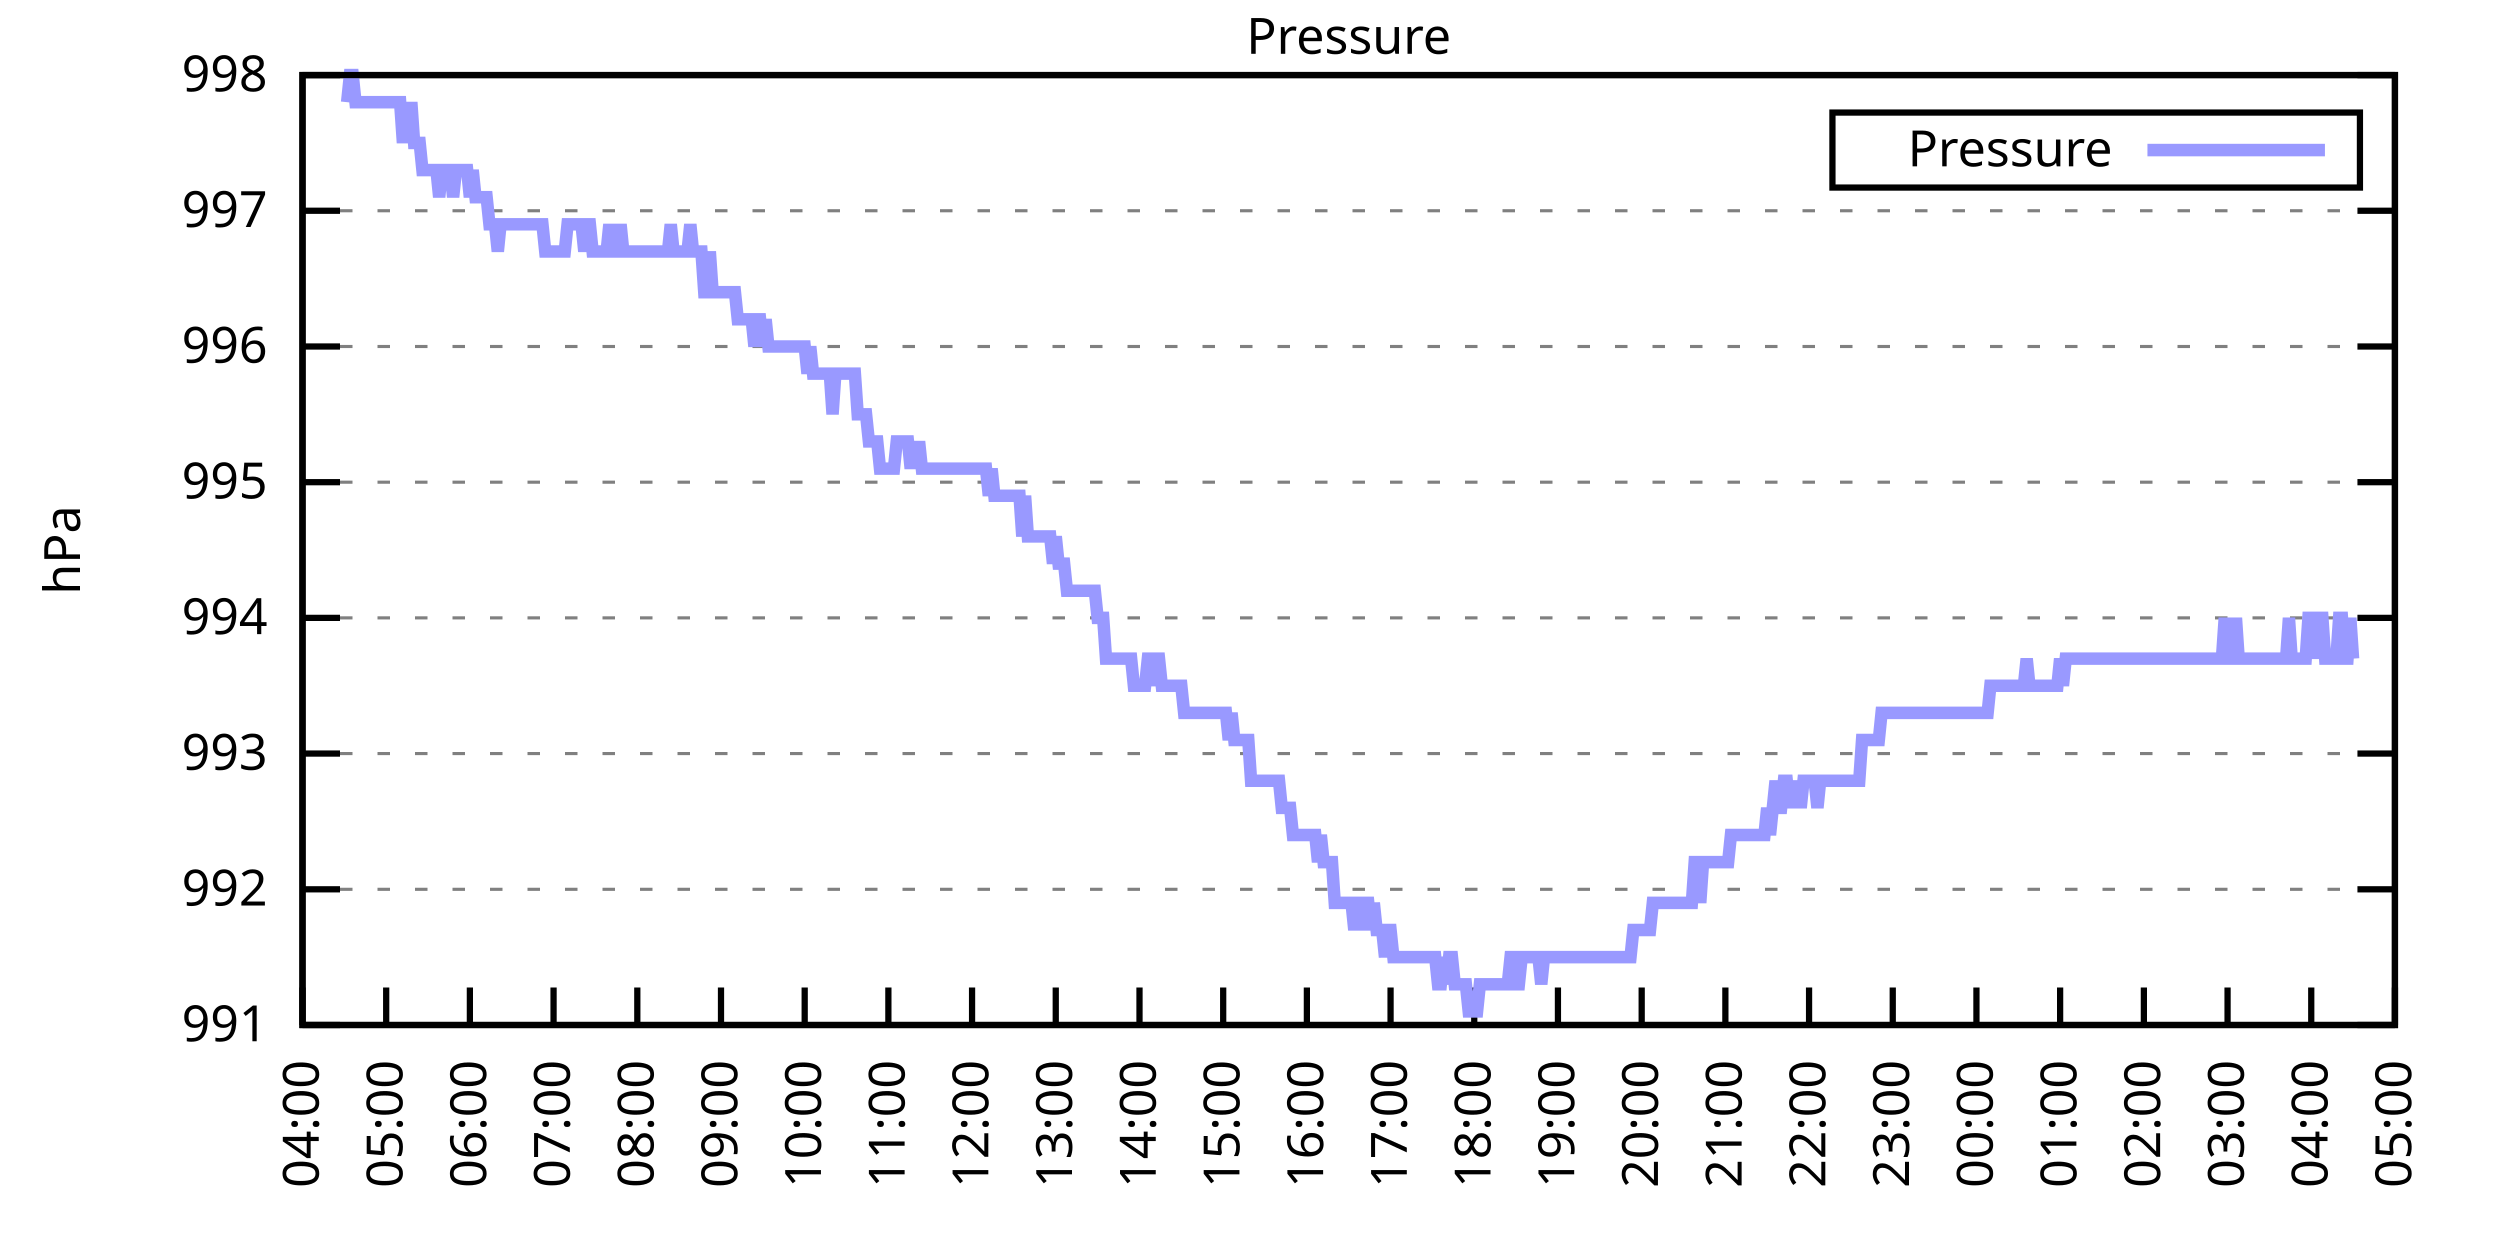
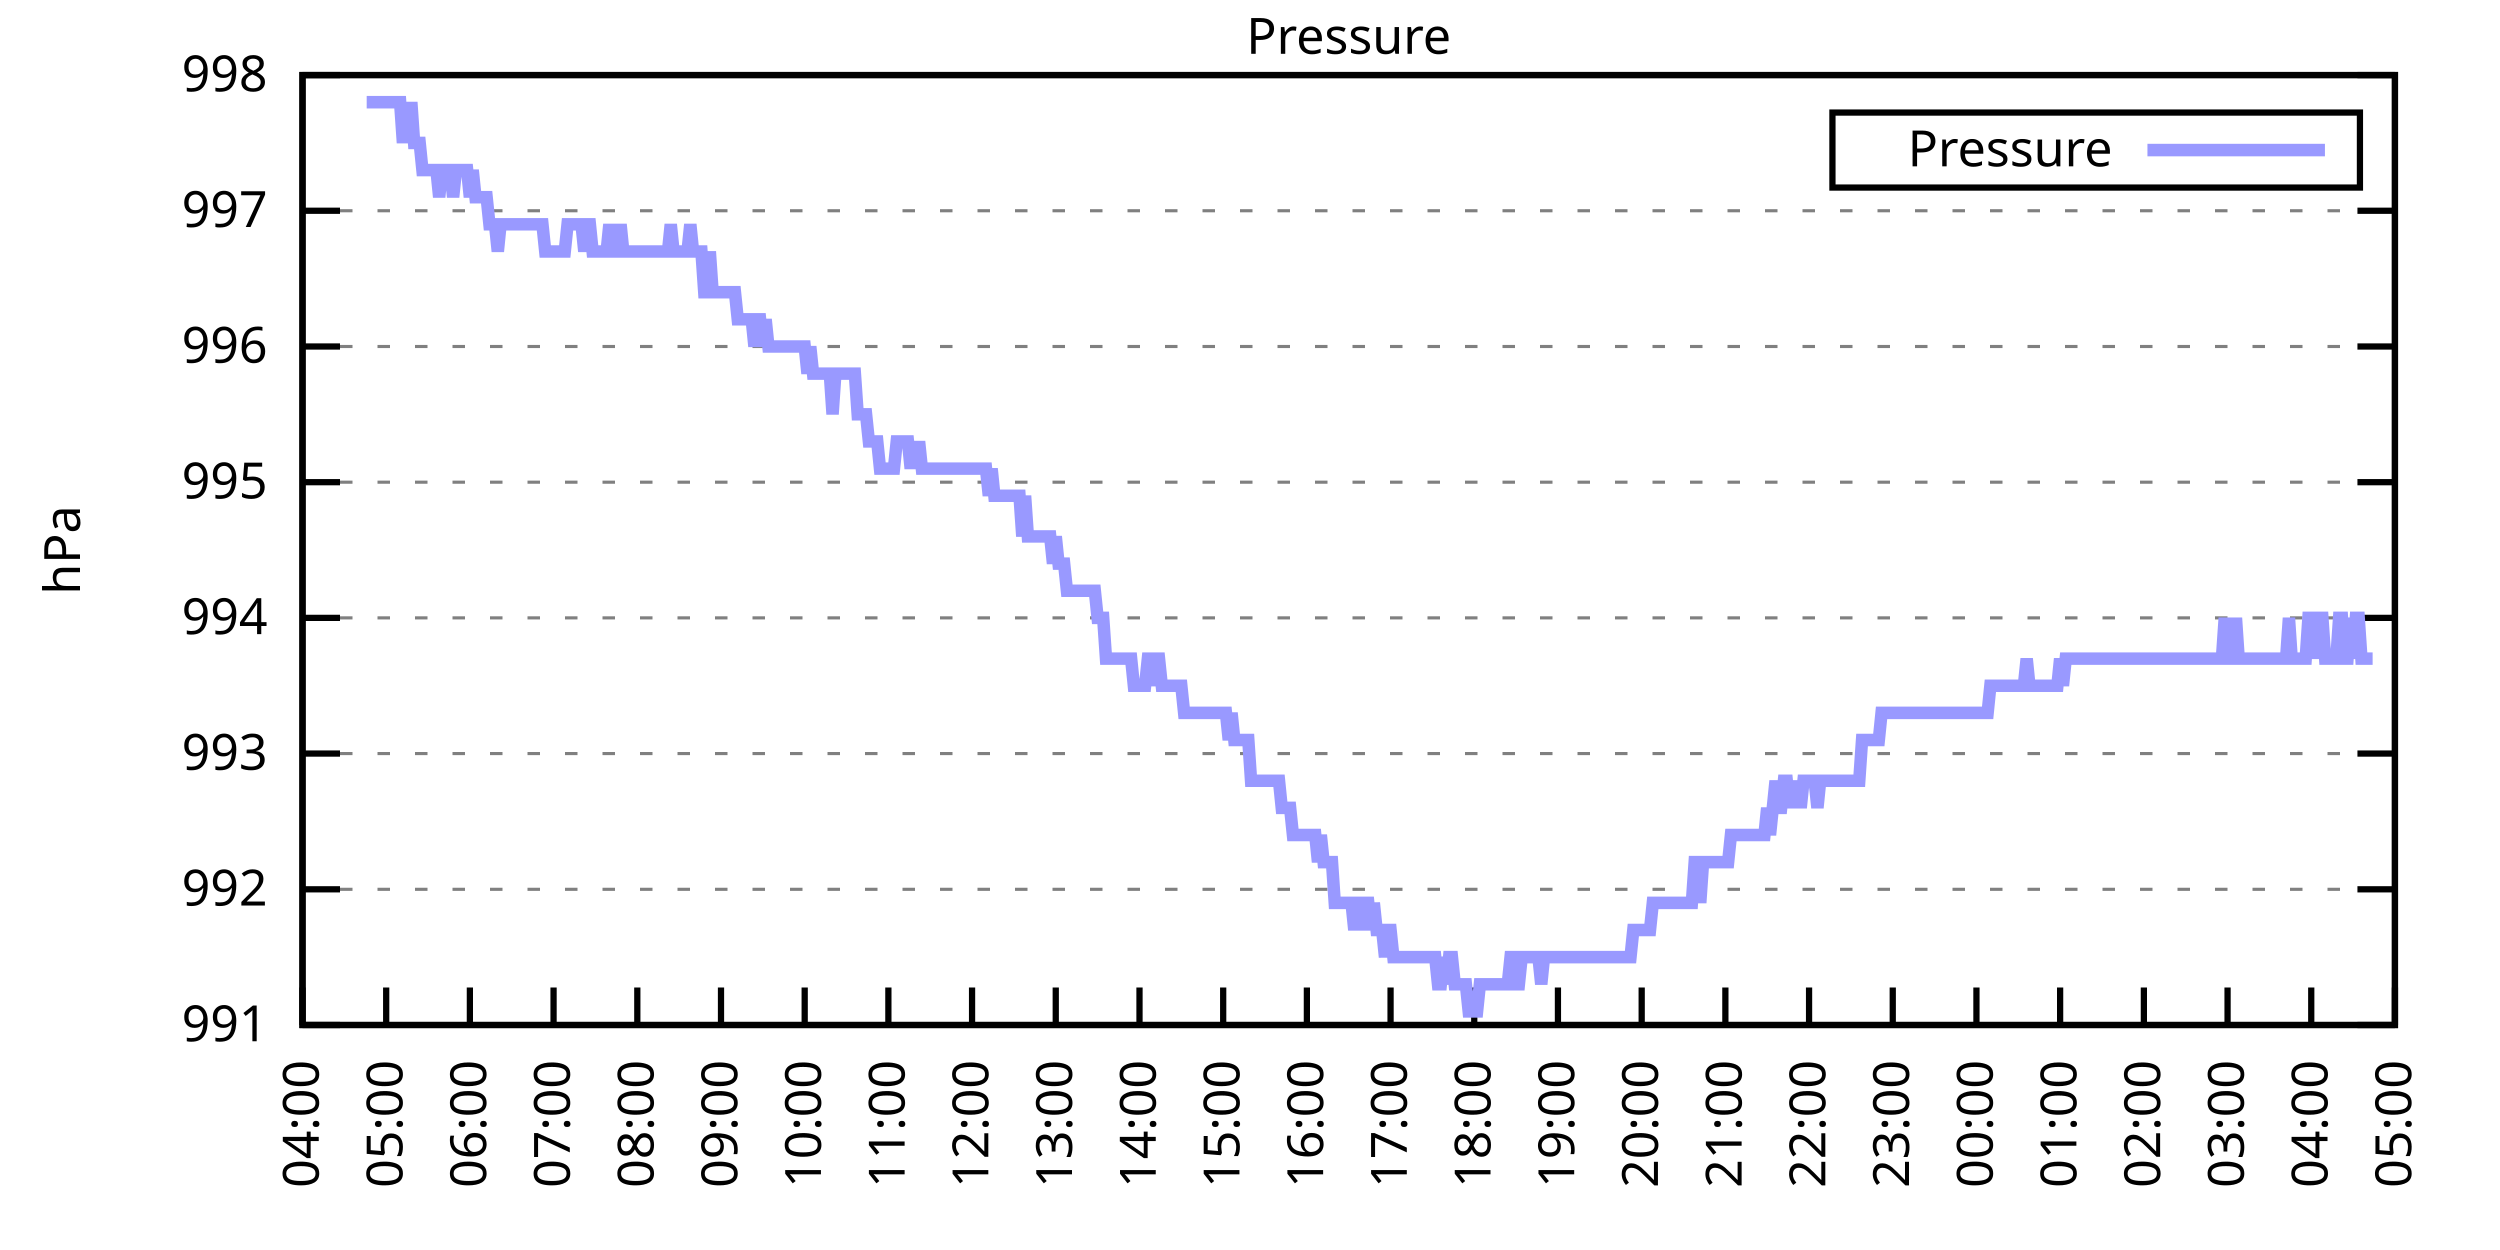
<svg xmlns="http://www.w3.org/2000/svg" xmlns:xlink="http://www.w3.org/1999/xlink" width="400" height="200" viewBox="0 0 400 200">
  <g id="gnuplot_canvas">
    <rect x="0" y="0" width="400" height="200" fill="none" />
    <defs>
      <circle id="gpDot" r="0.5" stroke-width="0.5" stroke="currentColor" />
      <path id="gpPt0" stroke-width="0.333" stroke="currentColor" d="M-1,0 h2 M0,-1 v2" />
      <path id="gpPt1" stroke-width="0.333" stroke="currentColor" d="M-1,-1 L1,1 M1,-1 L-1,1" />
      <path id="gpPt2" stroke-width="0.333" stroke="currentColor" d="M-1,0 L1,0 M0,-1 L0,1 M-1,-1 L1,1 M-1,1 L1,-1" />
      <rect id="gpPt3" stroke-width="0.333" stroke="currentColor" x="-1" y="-1" width="2" height="2" />
      <rect id="gpPt4" stroke-width="0.333" stroke="currentColor" fill="currentColor" x="-1" y="-1" width="2" height="2" />
      <circle id="gpPt5" stroke-width="0.333" stroke="currentColor" cx="0" cy="0" r="1" />
      <use xlink:href="#gpPt5" id="gpPt6" fill="currentColor" stroke="none" />
      <path id="gpPt7" stroke-width="0.333" stroke="currentColor" d="M0,-1.33 L-1.33,0.67 L1.33,0.67 z" />
      <use xlink:href="#gpPt7" id="gpPt8" fill="currentColor" stroke="none" />
      <use xlink:href="#gpPt7" id="gpPt9" stroke="currentColor" transform="rotate(180)" />
      <use xlink:href="#gpPt9" id="gpPt10" fill="currentColor" stroke="none" />
      <use xlink:href="#gpPt3" id="gpPt11" stroke="currentColor" transform="rotate(45)" />
      <use xlink:href="#gpPt11" id="gpPt12" fill="currentColor" stroke="none" />
      <path id="gpPt13" stroke-width="0.333" stroke="currentColor" d="M0,1.330 L1.265,0.411 L0.782,-1.067 L-0.782,-1.076 L-1.265,0.411 z" />
      <use xlink:href="#gpPt13" id="gpPt14" fill="currentColor" stroke="none" />
      <filter id="textbox" filterUnits="objectBoundingBox" x="0" y="0" height="1" width="1">
        <feFlood flood-color="white" flood-opacity="1" result="bgnd" />
        <feComposite in="SourceGraphic" in2="bgnd" operator="atop" />
      </filter>
      <filter id="greybox" filterUnits="objectBoundingBox" x="0" y="0" height="1" width="1">
        <feFlood flood-color="lightgrey" flood-opacity="1" result="grey" />
        <feComposite in="SourceGraphic" in2="grey" operator="atop" />
      </filter>
    </defs>
    <g fill="none" color="white" stroke="currentColor" stroke-width="1.00" stroke-linecap="butt" stroke-linejoin="miter">
</g>
    <g fill="none" color="black" stroke="currentColor" stroke-width="1.00" stroke-linecap="butt" stroke-linejoin="miter">
      <g stroke="none" shape-rendering="crispEdges">
        <polygon fill="rgb(255, 255, 255)" points="48.40,164.00 383.18,164.00 383.18,12.02 48.40,12.02 " />
      </g>
    </g>
    <g fill="none" color="black" stroke="currentColor" stroke-width="1.00" stroke-linecap="butt" stroke-linejoin="miter">
</g>
    <g fill="none" color="black" stroke="black" stroke-width="0.50" stroke-linecap="butt" stroke-linejoin="miter">
</g>
    <g fill="none" color="gray" stroke="currentColor" stroke-width="0.50" stroke-linecap="butt" stroke-linejoin="miter">
      <path stroke="gray" stroke-dasharray="2,4" class="gridline" d="M48.40,164.00 L383.19,164.00  " />
    </g>
    <g fill="none" color="gray" stroke="gray" stroke-width="1.00" stroke-linecap="butt" stroke-linejoin="miter">
</g>
    <g fill="none" color="black" stroke="currentColor" stroke-width="1.00" stroke-linecap="butt" stroke-linejoin="miter">
      <path stroke="black" d="M48.40,164.00 L54.40,164.00 M383.19,164.00 L377.19,164.00  " />
      <g transform="translate(42.80,166.60)" stroke="none" fill="black" font-family="Sans" font-size="8.00" text-anchor="end">
        <text>
          <tspan font-family="Sans"> 991</tspan>
        </text>
      </g>
    </g>
    <g fill="none" color="black" stroke="currentColor" stroke-width="1.00" stroke-linecap="butt" stroke-linejoin="miter">
</g>
    <g fill="none" color="black" stroke="black" stroke-width="0.50" stroke-linecap="butt" stroke-linejoin="miter">
</g>
    <g fill="none" color="gray" stroke="currentColor" stroke-width="0.50" stroke-linecap="butt" stroke-linejoin="miter">
      <path stroke="gray" stroke-dasharray="2,4" class="gridline" d="M48.40,142.29 L383.19,142.29  " />
    </g>
    <g fill="none" color="gray" stroke="gray" stroke-width="1.00" stroke-linecap="butt" stroke-linejoin="miter">
</g>
    <g fill="none" color="black" stroke="currentColor" stroke-width="1.00" stroke-linecap="butt" stroke-linejoin="miter">
      <path stroke="black" d="M48.40,142.29 L54.40,142.29 M383.19,142.29 L377.19,142.29  " />
      <g transform="translate(42.80,144.89)" stroke="none" fill="black" font-family="Sans" font-size="8.00" text-anchor="end">
        <text>
          <tspan font-family="Sans"> 992</tspan>
        </text>
      </g>
    </g>
    <g fill="none" color="black" stroke="currentColor" stroke-width="1.00" stroke-linecap="butt" stroke-linejoin="miter">
</g>
    <g fill="none" color="black" stroke="black" stroke-width="0.50" stroke-linecap="butt" stroke-linejoin="miter">
</g>
    <g fill="none" color="gray" stroke="currentColor" stroke-width="0.50" stroke-linecap="butt" stroke-linejoin="miter">
      <path stroke="gray" stroke-dasharray="2,4" class="gridline" d="M48.40,120.57 L383.19,120.57  " />
    </g>
    <g fill="none" color="gray" stroke="gray" stroke-width="1.00" stroke-linecap="butt" stroke-linejoin="miter">
</g>
    <g fill="none" color="black" stroke="currentColor" stroke-width="1.00" stroke-linecap="butt" stroke-linejoin="miter">
      <path stroke="black" d="M48.40,120.57 L54.40,120.57 M383.19,120.57 L377.19,120.57  " />
      <g transform="translate(42.80,123.17)" stroke="none" fill="black" font-family="Sans" font-size="8.00" text-anchor="end">
        <text>
          <tspan font-family="Sans"> 993</tspan>
        </text>
      </g>
    </g>
    <g fill="none" color="black" stroke="currentColor" stroke-width="1.00" stroke-linecap="butt" stroke-linejoin="miter">
</g>
    <g fill="none" color="black" stroke="black" stroke-width="0.50" stroke-linecap="butt" stroke-linejoin="miter">
</g>
    <g fill="none" color="gray" stroke="currentColor" stroke-width="0.50" stroke-linecap="butt" stroke-linejoin="miter">
      <path stroke="gray" stroke-dasharray="2,4" class="gridline" d="M48.40,98.86 L383.19,98.86  " />
    </g>
    <g fill="none" color="gray" stroke="gray" stroke-width="1.00" stroke-linecap="butt" stroke-linejoin="miter">
</g>
    <g fill="none" color="black" stroke="currentColor" stroke-width="1.00" stroke-linecap="butt" stroke-linejoin="miter">
      <path stroke="black" d="M48.40,98.86 L54.40,98.86 M383.19,98.86 L377.19,98.86  " />
      <g transform="translate(42.80,101.46)" stroke="none" fill="black" font-family="Sans" font-size="8.00" text-anchor="end">
        <text>
          <tspan font-family="Sans"> 994</tspan>
        </text>
      </g>
    </g>
    <g fill="none" color="black" stroke="currentColor" stroke-width="1.00" stroke-linecap="butt" stroke-linejoin="miter">
</g>
    <g fill="none" color="black" stroke="black" stroke-width="0.50" stroke-linecap="butt" stroke-linejoin="miter">
</g>
    <g fill="none" color="gray" stroke="currentColor" stroke-width="0.50" stroke-linecap="butt" stroke-linejoin="miter">
      <path stroke="gray" stroke-dasharray="2,4" class="gridline" d="M48.40,77.15 L383.19,77.15  " />
    </g>
    <g fill="none" color="gray" stroke="gray" stroke-width="1.00" stroke-linecap="butt" stroke-linejoin="miter">
</g>
    <g fill="none" color="black" stroke="currentColor" stroke-width="1.00" stroke-linecap="butt" stroke-linejoin="miter">
      <path stroke="black" d="M48.40,77.15 L54.40,77.15 M383.19,77.15 L377.19,77.15  " />
      <g transform="translate(42.80,79.75)" stroke="none" fill="black" font-family="Sans" font-size="8.00" text-anchor="end">
        <text>
          <tspan font-family="Sans"> 995</tspan>
        </text>
      </g>
    </g>
    <g fill="none" color="black" stroke="currentColor" stroke-width="1.00" stroke-linecap="butt" stroke-linejoin="miter">
</g>
    <g fill="none" color="black" stroke="black" stroke-width="0.50" stroke-linecap="butt" stroke-linejoin="miter">
</g>
    <g fill="none" color="gray" stroke="currentColor" stroke-width="0.50" stroke-linecap="butt" stroke-linejoin="miter">
      <path stroke="gray" stroke-dasharray="2,4" class="gridline" d="M48.40,55.44 L383.19,55.44  " />
    </g>
    <g fill="none" color="gray" stroke="gray" stroke-width="1.00" stroke-linecap="butt" stroke-linejoin="miter">
</g>
    <g fill="none" color="black" stroke="currentColor" stroke-width="1.00" stroke-linecap="butt" stroke-linejoin="miter">
      <path stroke="black" d="M48.40,55.44 L54.40,55.44 M383.19,55.44 L377.19,55.44  " />
      <g transform="translate(42.80,58.04)" stroke="none" fill="black" font-family="Sans" font-size="8.00" text-anchor="end">
        <text>
          <tspan font-family="Sans"> 996</tspan>
        </text>
      </g>
    </g>
    <g fill="none" color="black" stroke="currentColor" stroke-width="1.00" stroke-linecap="butt" stroke-linejoin="miter">
</g>
    <g fill="none" color="black" stroke="black" stroke-width="0.50" stroke-linecap="butt" stroke-linejoin="miter">
</g>
    <g fill="none" color="gray" stroke="currentColor" stroke-width="0.50" stroke-linecap="butt" stroke-linejoin="miter">
      <path stroke="gray" stroke-dasharray="2,4" class="gridline" d="M48.40,33.72 L383.19,33.72  " />
    </g>
    <g fill="none" color="gray" stroke="gray" stroke-width="1.00" stroke-linecap="butt" stroke-linejoin="miter">
</g>
    <g fill="none" color="black" stroke="currentColor" stroke-width="1.00" stroke-linecap="butt" stroke-linejoin="miter">
      <path stroke="black" d="M48.40,33.72 L54.40,33.72 M383.19,33.72 L377.19,33.72  " />
      <g transform="translate(42.80,36.32)" stroke="none" fill="black" font-family="Sans" font-size="8.00" text-anchor="end">
        <text>
          <tspan font-family="Sans"> 997</tspan>
        </text>
      </g>
    </g>
    <g fill="none" color="black" stroke="currentColor" stroke-width="1.00" stroke-linecap="butt" stroke-linejoin="miter">
</g>
    <g fill="none" color="black" stroke="black" stroke-width="0.50" stroke-linecap="butt" stroke-linejoin="miter">
</g>
    <g fill="none" color="gray" stroke="currentColor" stroke-width="0.50" stroke-linecap="butt" stroke-linejoin="miter">
      <path stroke="gray" stroke-dasharray="2,4" class="gridline" d="M48.40,12.01 L383.19,12.01  " />
    </g>
    <g fill="none" color="gray" stroke="gray" stroke-width="1.00" stroke-linecap="butt" stroke-linejoin="miter">
</g>
    <g fill="none" color="black" stroke="currentColor" stroke-width="1.00" stroke-linecap="butt" stroke-linejoin="miter">
      <path stroke="black" d="M48.40,12.01 L54.40,12.01 M383.19,12.01 L377.19,12.01  " />
      <g transform="translate(42.80,14.61)" stroke="none" fill="black" font-family="Sans" font-size="8.00" text-anchor="end">
        <text>
          <tspan font-family="Sans"> 998</tspan>
        </text>
      </g>
    </g>
    <g fill="none" color="black" stroke="currentColor" stroke-width="1.00" stroke-linecap="butt" stroke-linejoin="miter">
      <path stroke="black" d="M48.40,164.00 L48.40,158.00  " />
      <g transform="translate(51.00,169.60) rotate(270.00)" stroke="none" fill="black" font-family="Sans" font-size="8.00" text-anchor="end">
        <text>
          <tspan font-family="Sans">04:00</tspan>
        </text>
      </g>
    </g>
    <g fill="none" color="black" stroke="currentColor" stroke-width="1.00" stroke-linecap="butt" stroke-linejoin="miter">
      <path stroke="black" d="M61.79,164.00 L61.79,158.00  " />
      <g transform="translate(64.39,169.60) rotate(270.00)" stroke="none" fill="black" font-family="Sans" font-size="8.00" text-anchor="end">
        <text>
          <tspan font-family="Sans">05:00</tspan>
        </text>
      </g>
    </g>
    <g fill="none" color="black" stroke="currentColor" stroke-width="1.00" stroke-linecap="butt" stroke-linejoin="miter">
      <path stroke="black" d="M75.18,164.00 L75.18,158.00  " />
      <g transform="translate(77.78,169.60) rotate(270.00)" stroke="none" fill="black" font-family="Sans" font-size="8.00" text-anchor="end">
        <text>
          <tspan font-family="Sans">06:00</tspan>
        </text>
      </g>
    </g>
    <g fill="none" color="black" stroke="currentColor" stroke-width="1.00" stroke-linecap="butt" stroke-linejoin="miter">
      <path stroke="black" d="M88.57,164.00 L88.57,158.00  " />
      <g transform="translate(91.17,169.60) rotate(270.00)" stroke="none" fill="black" font-family="Sans" font-size="8.00" text-anchor="end">
        <text>
          <tspan font-family="Sans">07:00</tspan>
        </text>
      </g>
    </g>
    <g fill="none" color="black" stroke="currentColor" stroke-width="1.00" stroke-linecap="butt" stroke-linejoin="miter">
      <path stroke="black" d="M101.97,164.00 L101.97,158.00  " />
      <g transform="translate(104.57,169.60) rotate(270.00)" stroke="none" fill="black" font-family="Sans" font-size="8.00" text-anchor="end">
        <text>
          <tspan font-family="Sans">08:00</tspan>
        </text>
      </g>
    </g>
    <g fill="none" color="black" stroke="currentColor" stroke-width="1.00" stroke-linecap="butt" stroke-linejoin="miter">
      <path stroke="black" d="M115.36,164.00 L115.36,158.00  " />
      <g transform="translate(117.96,169.60) rotate(270.00)" stroke="none" fill="black" font-family="Sans" font-size="8.00" text-anchor="end">
        <text>
          <tspan font-family="Sans">09:00</tspan>
        </text>
      </g>
    </g>
    <g fill="none" color="black" stroke="currentColor" stroke-width="1.00" stroke-linecap="butt" stroke-linejoin="miter">
      <path stroke="black" d="M128.75,164.00 L128.75,158.00  " />
      <g transform="translate(131.35,169.60) rotate(270.00)" stroke="none" fill="black" font-family="Sans" font-size="8.00" text-anchor="end">
        <text>
          <tspan font-family="Sans">10:00</tspan>
        </text>
      </g>
    </g>
    <g fill="none" color="black" stroke="currentColor" stroke-width="1.00" stroke-linecap="butt" stroke-linejoin="miter">
      <path stroke="black" d="M142.14,164.00 L142.14,158.00  " />
      <g transform="translate(144.74,169.60) rotate(270.00)" stroke="none" fill="black" font-family="Sans" font-size="8.00" text-anchor="end">
        <text>
          <tspan font-family="Sans">11:00</tspan>
        </text>
      </g>
    </g>
    <g fill="none" color="black" stroke="currentColor" stroke-width="1.00" stroke-linecap="butt" stroke-linejoin="miter">
      <path stroke="black" d="M155.53,164.00 L155.53,158.00  " />
      <g transform="translate(158.13,169.60) rotate(270.00)" stroke="none" fill="black" font-family="Sans" font-size="8.00" text-anchor="end">
        <text>
          <tspan font-family="Sans">12:00</tspan>
        </text>
      </g>
    </g>
    <g fill="none" color="black" stroke="currentColor" stroke-width="1.00" stroke-linecap="butt" stroke-linejoin="miter">
      <path stroke="black" d="M168.92,164.00 L168.92,158.00  " />
      <g transform="translate(171.52,169.60) rotate(270.00)" stroke="none" fill="black" font-family="Sans" font-size="8.00" text-anchor="end">
        <text>
          <tspan font-family="Sans">13:00</tspan>
        </text>
      </g>
    </g>
    <g fill="none" color="black" stroke="currentColor" stroke-width="1.00" stroke-linecap="butt" stroke-linejoin="miter">
      <path stroke="black" d="M182.32,164.00 L182.32,158.00  " />
      <g transform="translate(184.92,169.60) rotate(270.00)" stroke="none" fill="black" font-family="Sans" font-size="8.00" text-anchor="end">
        <text>
          <tspan font-family="Sans">14:00</tspan>
        </text>
      </g>
    </g>
    <g fill="none" color="black" stroke="currentColor" stroke-width="1.00" stroke-linecap="butt" stroke-linejoin="miter">
      <path stroke="black" d="M195.71,164.00 L195.71,158.00  " />
      <g transform="translate(198.31,169.60) rotate(270.00)" stroke="none" fill="black" font-family="Sans" font-size="8.00" text-anchor="end">
        <text>
          <tspan font-family="Sans">15:00</tspan>
        </text>
      </g>
    </g>
    <g fill="none" color="black" stroke="currentColor" stroke-width="1.00" stroke-linecap="butt" stroke-linejoin="miter">
      <path stroke="black" d="M209.10,164.00 L209.10,158.00  " />
      <g transform="translate(211.70,169.60) rotate(270.00)" stroke="none" fill="black" font-family="Sans" font-size="8.00" text-anchor="end">
        <text>
          <tspan font-family="Sans">16:00</tspan>
        </text>
      </g>
    </g>
    <g fill="none" color="black" stroke="currentColor" stroke-width="1.00" stroke-linecap="butt" stroke-linejoin="miter">
      <path stroke="black" d="M222.49,164.00 L222.49,158.00  " />
      <g transform="translate(225.09,169.60) rotate(270.00)" stroke="none" fill="black" font-family="Sans" font-size="8.00" text-anchor="end">
        <text>
          <tspan font-family="Sans">17:00</tspan>
        </text>
      </g>
    </g>
    <g fill="none" color="black" stroke="currentColor" stroke-width="1.00" stroke-linecap="butt" stroke-linejoin="miter">
      <path stroke="black" d="M235.88,164.00 L235.88,158.00  " />
      <g transform="translate(238.48,169.60) rotate(270.00)" stroke="none" fill="black" font-family="Sans" font-size="8.00" text-anchor="end">
        <text>
          <tspan font-family="Sans">18:00</tspan>
        </text>
      </g>
    </g>
    <g fill="none" color="black" stroke="currentColor" stroke-width="1.00" stroke-linecap="butt" stroke-linejoin="miter">
      <path stroke="black" d="M249.27,164.00 L249.27,158.00  " />
      <g transform="translate(251.87,169.60) rotate(270.00)" stroke="none" fill="black" font-family="Sans" font-size="8.00" text-anchor="end">
        <text>
          <tspan font-family="Sans">19:00</tspan>
        </text>
      </g>
    </g>
    <g fill="none" color="black" stroke="currentColor" stroke-width="1.00" stroke-linecap="butt" stroke-linejoin="miter">
      <path stroke="black" d="M262.67,164.00 L262.67,158.00  " />
      <g transform="translate(265.27,169.60) rotate(270.00)" stroke="none" fill="black" font-family="Sans" font-size="8.00" text-anchor="end">
        <text>
          <tspan font-family="Sans">20:00</tspan>
        </text>
      </g>
    </g>
    <g fill="none" color="black" stroke="currentColor" stroke-width="1.00" stroke-linecap="butt" stroke-linejoin="miter">
      <path stroke="black" d="M276.06,164.00 L276.06,158.00  " />
      <g transform="translate(278.66,169.60) rotate(270.00)" stroke="none" fill="black" font-family="Sans" font-size="8.00" text-anchor="end">
        <text>
          <tspan font-family="Sans">21:00</tspan>
        </text>
      </g>
    </g>
    <g fill="none" color="black" stroke="currentColor" stroke-width="1.00" stroke-linecap="butt" stroke-linejoin="miter">
      <path stroke="black" d="M289.45,164.00 L289.45,158.00  " />
      <g transform="translate(292.05,169.60) rotate(270.00)" stroke="none" fill="black" font-family="Sans" font-size="8.00" text-anchor="end">
        <text>
          <tspan font-family="Sans">22:00</tspan>
        </text>
      </g>
    </g>
    <g fill="none" color="black" stroke="currentColor" stroke-width="1.00" stroke-linecap="butt" stroke-linejoin="miter">
      <path stroke="black" d="M302.84,164.00 L302.84,158.00  " />
      <g transform="translate(305.44,169.60) rotate(270.00)" stroke="none" fill="black" font-family="Sans" font-size="8.00" text-anchor="end">
        <text>
          <tspan font-family="Sans">23:00</tspan>
        </text>
      </g>
    </g>
    <g fill="none" color="black" stroke="currentColor" stroke-width="1.00" stroke-linecap="butt" stroke-linejoin="miter">
      <path stroke="black" d="M316.23,164.00 L316.23,158.00  " />
      <g transform="translate(318.83,169.60) rotate(270.00)" stroke="none" fill="black" font-family="Sans" font-size="8.00" text-anchor="end">
        <text>
          <tspan font-family="Sans">00:00</tspan>
        </text>
      </g>
    </g>
    <g fill="none" color="black" stroke="currentColor" stroke-width="1.00" stroke-linecap="butt" stroke-linejoin="miter">
      <path stroke="black" d="M329.62,164.00 L329.62,158.00  " />
      <g transform="translate(332.22,169.60) rotate(270.00)" stroke="none" fill="black" font-family="Sans" font-size="8.00" text-anchor="end">
        <text>
          <tspan font-family="Sans">01:00</tspan>
        </text>
      </g>
    </g>
    <g fill="none" color="black" stroke="currentColor" stroke-width="1.00" stroke-linecap="butt" stroke-linejoin="miter">
      <path stroke="black" d="M343.02,164.00 L343.02,158.00  " />
      <g transform="translate(345.62,169.60) rotate(270.00)" stroke="none" fill="black" font-family="Sans" font-size="8.00" text-anchor="end">
        <text>
          <tspan font-family="Sans">02:00</tspan>
        </text>
      </g>
    </g>
    <g fill="none" color="black" stroke="currentColor" stroke-width="1.00" stroke-linecap="butt" stroke-linejoin="miter">
      <path stroke="black" d="M356.41,164.00 L356.41,158.00  " />
      <g transform="translate(359.01,169.60) rotate(270.00)" stroke="none" fill="black" font-family="Sans" font-size="8.00" text-anchor="end">
        <text>
          <tspan font-family="Sans">03:00</tspan>
        </text>
      </g>
    </g>
    <g fill="none" color="black" stroke="currentColor" stroke-width="1.00" stroke-linecap="butt" stroke-linejoin="miter">
      <path stroke="black" d="M369.80,164.00 L369.80,158.00  " />
      <g transform="translate(372.40,169.60) rotate(270.00)" stroke="none" fill="black" font-family="Sans" font-size="8.00" text-anchor="end">
        <text>
          <tspan font-family="Sans">04:00</tspan>
        </text>
      </g>
    </g>
    <g fill="none" color="black" stroke="currentColor" stroke-width="1.00" stroke-linecap="butt" stroke-linejoin="miter">
      <path stroke="black" d="M383.19,164.00 L383.19,158.00  " />
      <g transform="translate(385.79,169.60) rotate(270.00)" stroke="none" fill="black" font-family="Sans" font-size="8.00" text-anchor="end">
        <text>
          <tspan font-family="Sans">05:00</tspan>
        </text>
      </g>
    </g>
    <g fill="none" color="black" stroke="currentColor" stroke-width="1.00" stroke-linecap="butt" stroke-linejoin="miter">
</g>
    <g fill="none" color="black" stroke="currentColor" stroke-width="1.00" stroke-linecap="butt" stroke-linejoin="miter">
      <path stroke="black" d="M48.40,12.01 L48.40,164.00 L383.19,164.00 L383.19,12.01 L48.40,12.01 Z  " />
    </g>
    <g fill="none" color="black" stroke="currentColor" stroke-width="1.00" stroke-linecap="butt" stroke-linejoin="miter">
</g>
    <g fill="none" color="black" stroke="currentColor" stroke-width="1.00" stroke-linecap="butt" stroke-linejoin="miter">
      <path stroke="black" d="M293.19,30.01 L293.19,18.01 L377.59,18.01 L377.59,30.01 L293.19,30.01 Z  " />
    </g>
    <g id="Pressure_plot_1">
      <g fill="none" color="white" stroke="black" stroke-width="2.00" stroke-linecap="butt" stroke-linejoin="miter">
</g>
      <g fill="none" color="black" stroke="currentColor" stroke-width="2.00" stroke-linecap="butt" stroke-linejoin="miter">
        <g transform="translate(337.99,26.61)" stroke="none" fill="black" font-family="Sans" font-size="8.00" text-anchor="end">
          <text>
            <tspan font-family="Sans">Pressure</tspan>
          </text>
        </g>
      </g>
      <g fill="none" color="black" stroke="currentColor" stroke-width="2.00" stroke-linecap="butt" stroke-linejoin="miter">
-         <path stroke="rgb(153, 153, 255)" d="M343.59,24.01 L371.99,24.01 M55.54,16.35 L55.99,12.01 L56.43,12.01 L56.88,16.35 L57.33,16.35 L57.77,16.35   L58.22,16.35 L58.67,16.35 L59.11,16.35 L59.56,16.35 L60.01,16.35 L60.45,16.35 L60.90,16.35 L61.35,16.35   L61.79,16.35 L62.24,16.35 L62.68,16.35 L63.13,16.35 L63.58,16.35 L64.02,16.35 L64.47,22.87 L64.92,16.35   L65.36,22.87 L65.81,16.35 L66.26,22.87 L66.70,22.87 L67.15,22.87 L67.59,27.21 L68.04,27.21 L68.49,27.21   L68.93,27.21 L69.38,27.21 L69.83,27.21 L70.27,31.55 L70.72,27.21 L71.17,27.21 L71.61,27.21 L72.06,27.21   L72.50,31.55 L72.95,27.21 L73.40,27.21 L73.84,27.21 L74.29,27.21 L74.74,27.21 L75.18,31.55 L75.63,27.21   L76.08,31.55 L76.52,31.55 L76.97,31.55 L77.42,31.55 L77.86,31.55 L78.31,35.89 L78.75,35.89 L79.20,35.89   L79.65,40.24 L80.09,35.89 L80.54,35.89 L80.99,35.89 L81.43,35.89 L81.88,35.89 L82.33,35.89 L82.77,35.89   L83.22,35.89 L83.66,35.89 L84.11,35.89 L84.56,35.89 L85.00,35.89 L85.45,35.89 L85.90,35.89 L86.34,35.89   L86.79,35.89 L87.24,40.24 L87.68,40.24 L88.13,40.24 L88.57,40.24 L89.02,40.24 L89.47,40.24 L89.91,40.24   L90.36,40.24 L90.81,35.89 L91.25,35.89 L91.70,35.89 L92.15,35.89 L92.59,35.89 L93.04,35.89 L93.49,40.24   L93.93,35.89 L94.38,35.89 L94.82,40.24 L95.27,40.24 L95.72,40.24 L96.16,40.24 L96.61,40.24 L97.06,40.24   L97.50,35.89 L97.95,40.24 L98.40,40.24 L98.84,40.24 L99.29,35.89 L99.73,40.24 L100.18,40.24 L100.63,40.24   L101.07,40.24 L101.52,40.24 L101.97,40.24 L102.41,40.24 L102.86,40.24 L103.31,40.24 L103.75,40.24 L104.20,40.24   L104.64,40.24 L105.09,40.24 L105.54,40.24 L105.98,40.24 L106.43,40.24 L106.88,40.24 L107.32,35.89 L107.77,40.24   L108.22,40.24 L108.66,40.24 L109.11,40.24 L109.55,40.24 L110.00,40.24 L110.45,35.89 L110.89,40.24 L111.34,40.24   L111.79,40.24 L112.23,40.24 L112.68,46.75 L113.13,46.75 L113.57,40.24 L114.02,46.75 L114.47,46.75 L114.91,46.75   L115.36,46.75 L115.80,46.75 L116.25,46.75 L116.70,46.75 L117.14,46.75 L117.59,46.75 L118.04,51.09 L118.48,51.09   L118.93,51.09 L119.38,51.09 L119.82,51.09 L120.27,51.09 L120.71,55.44 L121.16,51.09 L121.61,51.09 L122.05,55.44   L122.50,51.09 L122.95,55.44 L123.39,55.44 L123.84,55.44 L124.29,55.44 L124.73,55.44 L125.18,55.44 L125.62,55.44   L126.07,55.44 L126.52,55.44 L126.96,55.44 L127.41,55.44 L127.86,55.44 L128.30,55.44 L128.75,55.44 L129.20,59.78   L129.64,55.44 L130.09,59.78 L130.54,59.78 L130.98,59.78 L131.43,59.78 L131.87,59.78 L132.32,59.78 L132.77,59.78   L133.21,66.29 L133.66,59.78 L134.11,59.78 L134.55,59.78 L135.00,59.78 L135.45,59.78 L135.89,59.78 L136.34,59.78   L136.78,59.78 L137.23,66.29 L137.68,66.29 L138.12,66.29 L138.57,66.29 L139.02,70.63 L139.46,70.63 L139.91,70.63   L140.36,70.63 L140.80,74.98 L141.25,74.98 L141.69,74.98 L142.14,74.98 L142.59,74.98 L143.03,74.98 L143.48,70.63   L143.93,70.63 L144.37,70.63 L144.82,70.63 L145.27,70.63 L145.71,74.98 L146.16,70.63 L146.61,74.98 L147.05,70.63   L147.50,74.98 L147.94,74.98 L148.39,74.98 L148.84,74.98 L149.28,74.98 L149.73,74.98 L150.18,74.98 L150.62,74.98   L151.07,74.98 L151.52,74.98 L151.96,74.98 L152.41,74.98 L152.85,74.98 L153.30,74.98 L153.75,74.98 L154.19,74.98   L154.64,74.98 L155.09,74.98 L155.53,74.98 L155.98,74.98 L156.43,74.98 L156.87,74.98 L157.32,74.98 L157.76,74.98   L158.21,79.32 L158.66,74.98 L159.10,79.32 L159.55,79.32 L160.00,79.32 L160.44,79.32 L160.89,79.32 L161.34,79.32   L161.78,79.32 L162.23,79.32 L162.67,79.32 L163.12,79.32 L163.57,85.83 L164.01,79.32 L164.46,85.83 L164.91,85.83   L165.35,85.83 L165.80,85.83 L166.25,85.83 L166.69,85.83 L167.14,85.83 L167.59,85.83 L168.03,85.83 L168.48,90.18   L168.92,85.83 L169.37,90.18 L169.82,90.18 L170.26,90.18 L170.71,94.52 L171.16,94.52 L171.60,94.52 L172.05,94.52   L172.50,94.52 L172.94,94.52 L173.39,94.52 L173.83,94.52 L174.28,94.52 L174.73,94.52 L175.17,94.52 L175.62,98.86   L176.07,98.86 L176.51,98.86 L176.96,105.38 L177.41,105.38 L177.85,105.38 L178.30,105.38 L178.74,105.38 L179.19,105.38   L179.64,105.38 L180.08,105.38 L180.53,105.38 L180.98,105.38 L181.42,109.72 L181.87,109.72 L182.32,109.72 L182.76,109.72   L183.21,109.72 L183.66,105.38 L184.10,105.38 L184.55,109.72 L184.99,105.38 L185.44,105.38 L185.89,109.72 L186.33,109.72   L186.78,109.72 L187.23,109.72 L187.67,109.72 L188.12,109.72 L188.57,109.72 L189.01,109.72 L189.46,114.06 L189.90,114.06   L190.35,114.06 L190.80,114.06 L191.24,114.06 L191.69,114.06 L192.14,114.06 L192.58,114.06 L193.03,114.06 L193.48,114.06   L193.92,114.06 L194.37,114.06 L194.81,114.06 L195.26,114.06 L195.71,114.06 L196.15,114.06 L196.60,118.40 L197.05,114.06   L197.49,118.40 L197.94,118.40 L198.39,118.40 L198.83,118.40 L199.28,118.40 L199.73,118.40 L200.17,124.92 L200.62,124.92   L201.06,124.92 L201.51,124.92 L201.96,124.92 L202.40,124.92 L202.85,124.92 L203.30,124.92 L203.74,124.92 L204.19,124.92   L204.64,124.92 L205.08,129.26 L205.53,129.26 L205.97,129.26 L206.42,129.26 L206.87,133.60 L207.31,133.60 L207.76,133.60   L208.21,133.60 L208.65,133.60 L209.10,133.60 L209.55,133.60 L209.99,133.60 L210.44,133.60 L210.88,137.94 L211.33,133.60   L211.78,137.94 L212.22,137.94 L212.67,137.94 L213.12,137.94 L213.56,144.46 L214.01,144.46 L214.46,144.46 L214.90,144.46   L215.35,144.46 L215.80,144.46 L216.24,144.46 L216.69,148.80 L217.13,144.46 L217.58,148.80 L218.03,144.46 L218.47,144.46   L218.92,144.46 L219.37,148.80 L219.81,144.46 L220.26,148.80 L220.71,148.80 L221.15,148.80 L221.60,153.14 L222.04,148.80   L222.49,148.80 L222.94,153.14 L223.38,153.14 L223.83,153.14 L224.28,153.14 L224.72,153.14 L225.17,153.14 L225.62,153.14   L226.06,153.14 L226.51,153.14 L226.95,153.14 L227.40,153.14 L227.85,153.14 L228.29,153.14 L228.74,153.14 L229.19,153.14   L229.63,153.14 L230.08,157.49 L230.53,157.49 L230.97,153.14 L231.42,157.49 L231.86,153.14 L232.31,153.14 L232.76,157.49   L233.20,157.49 L233.65,157.49 L234.10,157.49 L234.54,157.49 L234.99,161.83 L235.44,161.83 L235.88,161.83 L236.33,161.83   L236.78,157.49 L237.22,157.49 L237.67,157.49 L238.11,157.49 L238.56,157.49 L239.01,157.49 L239.45,157.49 L239.90,157.49   L240.35,157.49 L240.79,157.49 L241.24,157.49 L241.69,153.14 L242.13,153.14 L242.58,157.49 L243.02,157.49 L243.47,153.14   L243.92,153.14 L244.36,153.14 L244.81,153.14 L245.26,153.14 L245.70,153.14 L246.15,153.14 L246.60,157.49 L247.04,153.14   L247.49,153.14 L247.93,153.14 L248.38,153.14 L248.83,153.14 L249.27,153.14 L249.72,153.14 L250.17,153.14 L250.61,153.14   L251.06,153.14 L251.51,153.14 L251.95,153.14 L252.40,153.14 L252.85,153.14 L253.29,153.14 L253.74,153.14 L254.18,153.14   L254.63,153.14 L255.08,153.14 L255.52,153.14 L255.97,153.14 L256.42,153.14 L256.86,153.14 L257.31,153.14 L257.76,153.14   L258.20,153.14 L258.65,153.14 L259.09,153.14 L259.54,153.14 L259.99,153.14 L260.43,153.14 L260.88,153.14 L261.33,148.80   L261.77,148.80 L262.22,148.80 L262.67,148.80 L263.11,148.80 L263.56,148.80 L264.00,148.80 L264.45,144.46 L264.90,144.46   L265.34,144.46 L265.79,144.46 L266.24,144.46 L266.68,144.46 L267.13,144.46 L267.58,144.46 L268.02,144.46 L268.47,144.46   L268.92,144.46 L269.36,144.46 L269.81,144.46 L270.25,144.46 L270.70,144.46 L271.15,137.94 L271.59,137.94 L272.04,144.46   L272.49,137.94 L272.93,137.94 L273.38,137.94 L273.83,137.94 L274.27,137.94 L274.72,137.94 L275.16,137.94 L275.61,137.94   L276.06,137.94 L276.50,137.94 L276.95,133.60 L277.40,133.60 L277.84,133.60 L278.29,133.60 L278.74,133.60 L279.18,133.60   L279.63,133.60 L280.07,133.60 L280.52,133.60 L280.97,133.60 L281.41,133.60 L281.86,133.60 L282.31,133.60 L282.75,129.26   L283.20,133.60 L283.65,129.26 L284.09,124.92 L284.54,129.26 L284.98,129.26 L285.43,124.92 L285.88,124.92 L286.32,129.26   L286.77,124.92 L287.22,129.26 L287.66,124.92 L288.11,129.26 L288.56,124.92 L289.00,124.92 L289.45,124.92 L289.90,124.92   L290.34,124.92 L290.79,129.26 L291.23,124.92 L291.68,124.92 L292.13,124.92 L292.57,124.92 L293.02,124.92 L293.47,124.92   L293.91,124.92 L294.36,124.92 L294.81,124.92 L295.25,124.92 L295.70,124.92 L296.14,124.92 L296.59,124.92 L297.04,124.92   L297.48,124.92 L297.93,118.40 L298.38,118.40 L298.82,118.40 L299.27,118.40 L299.72,118.40 L300.16,118.40 L300.61,118.40   L301.05,114.06 L301.50,114.06 L301.95,114.06 L302.39,114.06 L302.84,114.06 L303.29,114.06 L303.73,114.06 L304.18,114.06   L304.63,114.06 L305.07,114.06 L305.52,114.06 L305.97,114.06 L306.41,114.06 L306.86,114.06 L307.30,114.06 L307.75,114.06   L308.20,114.06 L308.64,114.06 L309.09,114.06 L309.54,114.06 L309.98,114.06 L310.43,114.06 L310.88,114.06 L311.32,114.06   L311.77,114.06 L312.21,114.06 L312.66,114.06 L313.11,114.06 L313.55,114.06 L314.00,114.06 L314.45,114.06 L314.89,114.06   L315.34,114.06 L315.79,114.06 L316.23,114.06 L316.68,114.06 L317.12,114.06 L317.57,114.06 L318.02,114.06 L318.46,109.72   L318.91,109.72 L319.36,109.72 L319.80,109.72 L320.25,109.72 L320.70,109.72 L321.14,109.72 L321.59,109.72 L322.04,109.72   L322.48,109.72 L322.93,109.72 L323.37,109.72 L323.82,109.72 L324.27,105.38 L324.71,109.72 L325.16,109.72 L325.61,109.72   L326.05,109.72 L326.50,109.72 L326.95,109.72 L327.39,109.72 L327.84,109.72 L328.28,109.72 L328.73,109.72 L329.18,109.72   L329.62,105.38 L330.07,109.72 L330.52,105.38 L330.96,105.38 L331.41,105.38 L331.86,105.38 L332.30,105.38 L332.75,105.38   L333.19,105.38 L333.64,105.38 L334.09,105.38 L334.53,105.38 L334.98,105.38 L335.43,105.38 L335.87,105.38 L336.32,105.38   L336.77,105.38 L337.21,105.38 L337.66,105.38 L338.10,105.38 L338.55,105.38 L339.00,105.38 L339.44,105.38 L339.89,105.38   L340.34,105.38 L340.78,105.38 L341.23,105.38 L341.68,105.38 L342.12,105.38 L342.57,105.38 L343.02,105.38 L343.46,105.38   L343.91,105.38 L344.35,105.38 L344.80,105.38 L345.25,105.38 L345.69,105.38 L346.14,105.38 L346.59,105.38 L347.03,105.38   L347.48,105.38 L347.93,105.38 L348.37,105.38 L348.82,105.38 L349.26,105.38 L349.71,105.38 L350.16,105.38 L350.60,105.38   L351.05,105.38 L351.50,105.38 L351.94,105.38 L352.39,105.38 L352.84,105.38 L353.28,105.38 L353.73,105.38 L354.17,105.38   L354.62,105.38 L355.07,105.38 L355.51,105.38 L355.96,98.86 L356.41,105.38 L356.85,105.38 L357.30,105.38 L357.75,98.86   L358.19,105.38 L358.64,105.38 L359.09,105.38 L359.53,105.38 L359.98,105.38 L360.42,105.38 L360.87,105.38 L361.32,105.38   L361.76,105.38 L362.21,105.38 L362.66,105.38 L363.10,105.38 L363.55,105.38 L364.00,105.38 L364.44,105.38 L364.89,105.38   L365.33,105.38 L365.78,105.38 L366.23,98.86 L366.67,105.38 L367.12,105.38 L367.57,105.38 L368.01,105.38 L368.46,105.38   L368.91,105.38 L369.35,98.86 L369.80,98.86 L370.24,105.38 L370.69,98.86 L371.14,98.86 L371.58,98.86 L372.03,105.38   L372.48,105.38 L372.92,105.38 L373.37,105.38 L373.82,105.38 L374.26,98.86 L374.71,98.86 L375.16,105.38 L375.60,105.38   L376.05,98.86 L376.49,105.38  " />
+         <path stroke="rgb(153, 153, 255)" d="M343.59,24.01 L371.99,24.01 M58.67,16.35 L59.11,16.35 L59.56,16.35 L60.01,16.35 L60.45,16.35 L60.90,16.35   L61.35,16.35 L61.79,16.35 L62.24,16.35 L62.68,16.35 L63.13,16.35 L63.58,16.35 L64.02,16.35 L64.47,22.87   L64.92,16.35 L65.36,22.87 L65.81,16.35 L66.26,22.87 L66.70,22.87 L67.15,22.87 L67.59,27.21 L68.04,27.21   L68.49,27.21 L68.93,27.21 L69.38,27.21 L69.83,27.21 L70.27,31.55 L70.72,27.21 L71.17,27.21 L71.61,27.21   L72.06,27.21 L72.50,31.55 L72.95,27.21 L73.40,27.21 L73.84,27.21 L74.29,27.21 L74.74,27.21 L75.18,31.55   L75.63,27.21 L76.08,31.55 L76.52,31.55 L76.97,31.55 L77.42,31.55 L77.86,31.55 L78.31,35.89 L78.75,35.89   L79.20,35.89 L79.65,40.24 L80.09,35.89 L80.54,35.89 L80.99,35.89 L81.43,35.89 L81.88,35.89 L82.33,35.89   L82.77,35.89 L83.22,35.89 L83.66,35.89 L84.11,35.89 L84.56,35.89 L85.00,35.89 L85.45,35.89 L85.90,35.89   L86.34,35.89 L86.79,35.89 L87.24,40.24 L87.68,40.24 L88.13,40.24 L88.57,40.24 L89.02,40.24 L89.47,40.24   L89.91,40.24 L90.36,40.24 L90.81,35.89 L91.25,35.89 L91.70,35.89 L92.15,35.89 L92.59,35.89 L93.04,35.89   L93.49,40.24 L93.93,35.89 L94.38,35.89 L94.82,40.24 L95.27,40.24 L95.72,40.24 L96.16,40.24 L96.61,40.24   L97.06,40.24 L97.50,35.89 L97.95,40.24 L98.40,40.24 L98.84,40.24 L99.29,35.89 L99.73,40.24 L100.18,40.24   L100.63,40.24 L101.07,40.24 L101.52,40.24 L101.97,40.24 L102.41,40.24 L102.86,40.24 L103.31,40.24 L103.75,40.24   L104.20,40.24 L104.64,40.24 L105.09,40.24 L105.54,40.24 L105.98,40.24 L106.43,40.24 L106.88,40.24 L107.32,35.89   L107.77,40.24 L108.22,40.24 L108.66,40.24 L109.11,40.24 L109.55,40.24 L110.00,40.24 L110.45,35.89 L110.89,40.24   L111.34,40.24 L111.79,40.24 L112.23,40.24 L112.68,46.75 L113.13,46.75 L113.57,40.24 L114.02,46.75 L114.47,46.75   L114.91,46.75 L115.36,46.75 L115.80,46.75 L116.25,46.75 L116.70,46.75 L117.14,46.75 L117.59,46.75 L118.04,51.09   L118.48,51.09 L118.93,51.09 L119.38,51.09 L119.82,51.09 L120.27,51.09 L120.71,55.44 L121.16,51.09 L121.61,51.09   L122.05,55.44 L122.50,51.09 L122.95,55.44 L123.39,55.44 L123.84,55.44 L124.29,55.44 L124.73,55.44 L125.18,55.44   L125.62,55.44 L126.07,55.44 L126.52,55.44 L126.96,55.44 L127.41,55.44 L127.86,55.44 L128.30,55.44 L128.75,55.44   L129.20,59.78 L129.64,55.44 L130.09,59.78 L130.54,59.78 L130.98,59.78 L131.43,59.78 L131.87,59.78 L132.32,59.78   L132.77,59.78 L133.21,66.29 L133.66,59.78 L134.11,59.78 L134.55,59.78 L135.00,59.78 L135.45,59.78 L135.89,59.78   L136.34,59.78 L136.78,59.78 L137.23,66.29 L137.68,66.29 L138.12,66.29 L138.57,66.29 L139.02,70.63 L139.46,70.63   L139.91,70.63 L140.36,70.63 L140.80,74.98 L141.25,74.98 L141.69,74.98 L142.14,74.98 L142.59,74.98 L143.03,74.98   L143.48,70.63 L143.93,70.63 L144.37,70.63 L144.82,70.63 L145.27,70.63 L145.71,74.98 L146.16,70.63 L146.61,74.98   L147.05,70.63 L147.50,74.98 L147.94,74.98 L148.39,74.98 L148.84,74.98 L149.28,74.98 L149.73,74.98 L150.18,74.98   L150.62,74.98 L151.07,74.98 L151.52,74.98 L151.96,74.98 L152.41,74.98 L152.85,74.98 L153.30,74.98 L153.75,74.98   L154.19,74.98 L154.64,74.98 L155.09,74.98 L155.53,74.98 L155.98,74.98 L156.43,74.98 L156.87,74.98 L157.32,74.98   L157.76,74.98 L158.21,79.32 L158.66,74.98 L159.10,79.32 L159.55,79.32 L160.00,79.32 L160.44,79.32 L160.89,79.32   L161.34,79.32 L161.78,79.32 L162.23,79.32 L162.67,79.32 L163.12,79.32 L163.57,85.83 L164.01,79.32 L164.46,85.83   L164.91,85.83 L165.35,85.83 L165.80,85.83 L166.25,85.83 L166.69,85.83 L167.14,85.83 L167.59,85.83 L168.03,85.83   L168.48,90.18 L168.92,85.83 L169.37,90.18 L169.82,90.18 L170.26,90.18 L170.71,94.52 L171.16,94.52 L171.60,94.52   L172.05,94.52 L172.50,94.52 L172.94,94.52 L173.39,94.52 L173.83,94.52 L174.28,94.52 L174.73,94.52 L175.17,94.52   L175.62,98.86 L176.07,98.86 L176.51,98.86 L176.96,105.38 L177.41,105.38 L177.85,105.38 L178.30,105.38 L178.74,105.38   L179.19,105.38 L179.64,105.38 L180.08,105.38 L180.53,105.38 L180.98,105.38 L181.42,109.72 L181.87,109.72 L182.32,109.72   L182.76,109.72 L183.21,109.72 L183.66,105.38 L184.10,105.38 L184.55,109.72 L184.99,105.38 L185.44,105.38 L185.89,109.72   L186.33,109.72 L186.78,109.72 L187.23,109.72 L187.67,109.72 L188.12,109.72 L188.57,109.72 L189.01,109.72 L189.46,114.06   L189.90,114.06 L190.35,114.06 L190.80,114.06 L191.24,114.06 L191.69,114.06 L192.14,114.06 L192.58,114.06 L193.03,114.06   L193.48,114.06 L193.92,114.06 L194.37,114.06 L194.81,114.06 L195.26,114.06 L195.71,114.06 L196.15,114.06 L196.60,118.40   L197.05,114.06 L197.49,118.40 L197.94,118.40 L198.39,118.40 L198.83,118.40 L199.28,118.40 L199.73,118.40 L200.17,124.92   L200.62,124.92 L201.06,124.92 L201.51,124.92 L201.96,124.92 L202.40,124.92 L202.85,124.92 L203.30,124.92 L203.74,124.92   L204.19,124.92 L204.64,124.92 L205.08,129.26 L205.53,129.26 L205.97,129.26 L206.42,129.26 L206.87,133.60 L207.31,133.60   L207.76,133.60 L208.21,133.60 L208.65,133.60 L209.10,133.60 L209.55,133.60 L209.99,133.60 L210.44,133.60 L210.88,137.94   L211.33,133.60 L211.78,137.94 L212.22,137.94 L212.67,137.94 L213.12,137.94 L213.56,144.46 L214.01,144.46 L214.46,144.46   L214.90,144.46 L215.35,144.46 L215.80,144.46 L216.24,144.46 L216.69,148.80 L217.13,144.46 L217.58,148.80 L218.03,144.46   L218.47,144.46 L218.92,144.46 L219.37,148.80 L219.81,144.46 L220.26,148.80 L220.71,148.80 L221.15,148.80 L221.60,153.14   L222.04,148.80 L222.49,148.80 L222.94,153.14 L223.38,153.14 L223.83,153.14 L224.28,153.14 L224.72,153.14 L225.17,153.14   L225.62,153.14 L226.06,153.14 L226.51,153.14 L226.95,153.14 L227.40,153.14 L227.85,153.14 L228.29,153.14 L228.74,153.14   L229.19,153.14 L229.63,153.14 L230.08,157.49 L230.53,157.49 L230.97,153.14 L231.42,157.49 L231.86,153.14 L232.31,153.14   L232.76,157.49 L233.20,157.49 L233.65,157.49 L234.10,157.49 L234.54,157.49 L234.99,161.83 L235.44,161.83 L235.88,161.83   L236.33,161.83 L236.78,157.49 L237.22,157.49 L237.67,157.49 L238.11,157.49 L238.56,157.49 L239.01,157.49 L239.45,157.49   L239.90,157.49 L240.35,157.49 L240.79,157.49 L241.24,157.49 L241.69,153.14 L242.13,153.14 L242.58,157.49 L243.02,157.49   L243.47,153.14 L243.92,153.14 L244.36,153.14 L244.81,153.14 L245.26,153.14 L245.70,153.14 L246.15,153.14 L246.60,157.49   L247.04,153.14 L247.49,153.14 L247.93,153.14 L248.38,153.14 L248.83,153.14 L249.27,153.14 L249.72,153.14 L250.17,153.14   L250.61,153.14 L251.06,153.14 L251.51,153.14 L251.95,153.14 L252.40,153.14 L252.85,153.14 L253.29,153.14 L253.74,153.14   L254.18,153.14 L254.63,153.14 L255.08,153.14 L255.52,153.14 L255.97,153.14 L256.42,153.14 L256.86,153.14 L257.31,153.14   L257.76,153.14 L258.20,153.14 L258.65,153.14 L259.09,153.14 L259.54,153.14 L259.99,153.14 L260.43,153.14 L260.88,153.14   L261.33,148.80 L261.77,148.80 L262.22,148.80 L262.67,148.80 L263.11,148.80 L263.56,148.80 L264.00,148.80 L264.45,144.46   L264.90,144.46 L265.34,144.46 L265.79,144.46 L266.24,144.46 L266.68,144.46 L267.13,144.46 L267.58,144.46 L268.02,144.46   L268.47,144.46 L268.92,144.46 L269.36,144.46 L269.81,144.46 L270.25,144.46 L270.70,144.46 L271.15,137.94 L271.59,137.94   L272.04,144.46 L272.49,137.94 L272.93,137.94 L273.38,137.94 L273.83,137.94 L274.27,137.94 L274.72,137.94 L275.16,137.94   L275.61,137.94 L276.06,137.94 L276.50,137.94 L276.95,133.60 L277.40,133.60 L277.84,133.60 L278.29,133.60 L278.74,133.60   L279.18,133.60 L279.63,133.60 L280.07,133.60 L280.52,133.60 L280.97,133.60 L281.41,133.60 L281.86,133.60 L282.31,133.60   L282.75,129.26 L283.20,133.60 L283.65,129.26 L284.09,124.92 L284.54,129.26 L284.98,129.26 L285.43,124.92 L285.88,124.92   L286.32,129.26 L286.77,124.92 L287.22,129.26 L287.66,124.92 L288.11,129.26 L288.56,124.92 L289.00,124.92 L289.45,124.92   L289.90,124.92 L290.34,124.92 L290.79,129.26 L291.23,124.92 L291.68,124.92 L292.13,124.92 L292.57,124.92 L293.02,124.92   L293.47,124.92 L293.91,124.92 L294.36,124.92 L294.81,124.92 L295.25,124.92 L295.70,124.92 L296.14,124.92 L296.59,124.92   L297.04,124.92 L297.48,124.92 L297.93,118.40 L298.38,118.40 L298.82,118.40 L299.27,118.40 L299.72,118.40 L300.16,118.40   L300.61,118.40 L301.05,114.06 L301.50,114.06 L301.95,114.06 L302.39,114.06 L302.84,114.06 L303.29,114.06 L303.73,114.06   L304.18,114.06 L304.63,114.06 L305.07,114.06 L305.52,114.06 L305.97,114.06 L306.41,114.06 L306.86,114.06 L307.30,114.06   L307.75,114.06 L308.20,114.06 L308.64,114.06 L309.09,114.06 L309.54,114.06 L309.98,114.06 L310.43,114.06 L310.88,114.06   L311.32,114.06 L311.77,114.06 L312.21,114.06 L312.66,114.06 L313.11,114.06 L313.55,114.06 L314.00,114.06 L314.45,114.06   L314.89,114.06 L315.34,114.06 L315.79,114.06 L316.23,114.06 L316.68,114.06 L317.12,114.06 L317.57,114.06 L318.02,114.06   L318.46,109.72 L318.91,109.72 L319.36,109.72 L319.80,109.72 L320.25,109.72 L320.70,109.72 L321.14,109.72 L321.59,109.72   L322.04,109.72 L322.48,109.72 L322.93,109.72 L323.37,109.72 L323.82,109.72 L324.27,105.38 L324.71,109.72 L325.16,109.72   L325.61,109.72 L326.05,109.72 L326.50,109.72 L326.95,109.72 L327.39,109.72 L327.84,109.72 L328.28,109.72 L328.73,109.72   L329.18,109.72 L329.62,105.38 L330.07,109.72 L330.52,105.38 L330.96,105.38 L331.41,105.38 L331.86,105.38 L332.30,105.38   L332.75,105.38 L333.19,105.38 L333.64,105.38 L334.09,105.38 L334.53,105.38 L334.98,105.38 L335.43,105.38 L335.87,105.38   L336.32,105.38 L336.77,105.38 L337.21,105.38 L337.66,105.38 L338.10,105.38 L338.55,105.38 L339.00,105.38 L339.44,105.38   L339.89,105.38 L340.34,105.38 L340.78,105.38 L341.23,105.38 L341.68,105.38 L342.12,105.38 L342.57,105.38 L343.02,105.38   L343.46,105.38 L343.91,105.38 L344.35,105.38 L344.80,105.38 L345.25,105.38 L345.69,105.38 L346.14,105.38 L346.59,105.38   L347.03,105.38 L347.48,105.38 L347.93,105.38 L348.37,105.38 L348.82,105.38 L349.26,105.38 L349.71,105.38 L350.16,105.38   L350.60,105.38 L351.05,105.38 L351.50,105.38 L351.94,105.38 L352.39,105.38 L352.84,105.38 L353.28,105.38 L353.73,105.38   L354.17,105.38 L354.62,105.38 L355.07,105.38 L355.51,105.38 L355.96,98.86 L356.41,105.38 L356.85,105.38 L357.30,105.38   L357.75,98.86 L358.19,105.38 L358.64,105.38 L359.09,105.38 L359.53,105.38 L359.98,105.38 L360.42,105.38 L360.87,105.38   L361.32,105.38 L361.76,105.38 L362.21,105.38 L362.66,105.38 L363.10,105.38 L363.55,105.38 L364.00,105.38 L364.44,105.38   L364.89,105.38 L365.33,105.38 L365.78,105.38 L366.23,98.86 L366.67,105.38 L367.12,105.38 L367.57,105.38 L368.01,105.38   L368.46,105.38 L368.91,105.38 L369.35,98.86 L369.80,98.86 L370.24,105.38 L370.69,98.86 L371.14,98.86 L371.58,98.86   L372.03,105.38 L372.48,105.38 L372.92,105.38 L373.37,105.38 L373.82,105.38 L374.26,98.86 L374.71,98.86 L375.16,105.38   L375.60,105.38 L376.05,98.86 L376.49,105.38 L376.94,98.86 L377.39,98.86 L377.83,105.38 L378.28,105.38 L378.73,105.38   L379.17,105.38 L379.62,105.38  " />
      </g>
    </g>
    <g fill="none" color="black" stroke="currentColor" stroke-width="2.00" stroke-linecap="butt" stroke-linejoin="miter">
</g>
    <g fill="none" color="black" stroke="black" stroke-width="1.00" stroke-linecap="butt" stroke-linejoin="miter">
</g>
    <g fill="none" color="black" stroke="currentColor" stroke-width="1.00" stroke-linecap="butt" stroke-linejoin="miter">
      <path stroke="black" d="M48.40,12.01 L48.40,164.00 L383.19,164.00 L383.19,12.01 L48.40,12.01 Z  " />
      <g transform="translate(12.80,88.01) rotate(270.00)" stroke="none" fill="black" font-family="Sans" font-size="8.00" text-anchor="middle">
        <text>
          <tspan font-family="Sans">hPa</tspan>
        </text>
      </g>
    </g>
    <g fill="none" color="black" stroke="currentColor" stroke-width="1.00" stroke-linecap="butt" stroke-linejoin="miter">
</g>
    <g fill="none" color="black" stroke="currentColor" stroke-width="1.00" stroke-linecap="butt" stroke-linejoin="miter">
      <g transform="translate(215.79,8.61)" stroke="none" fill="black" font-family="Sans" font-size="8.00" text-anchor="middle">
        <text>
          <tspan font-family="Sans">Pressure</tspan>
        </text>
      </g>
    </g>
    <g fill="none" color="black" stroke="currentColor" stroke-width="1.00" stroke-linecap="butt" stroke-linejoin="miter">
</g>
  </g>
</svg>
